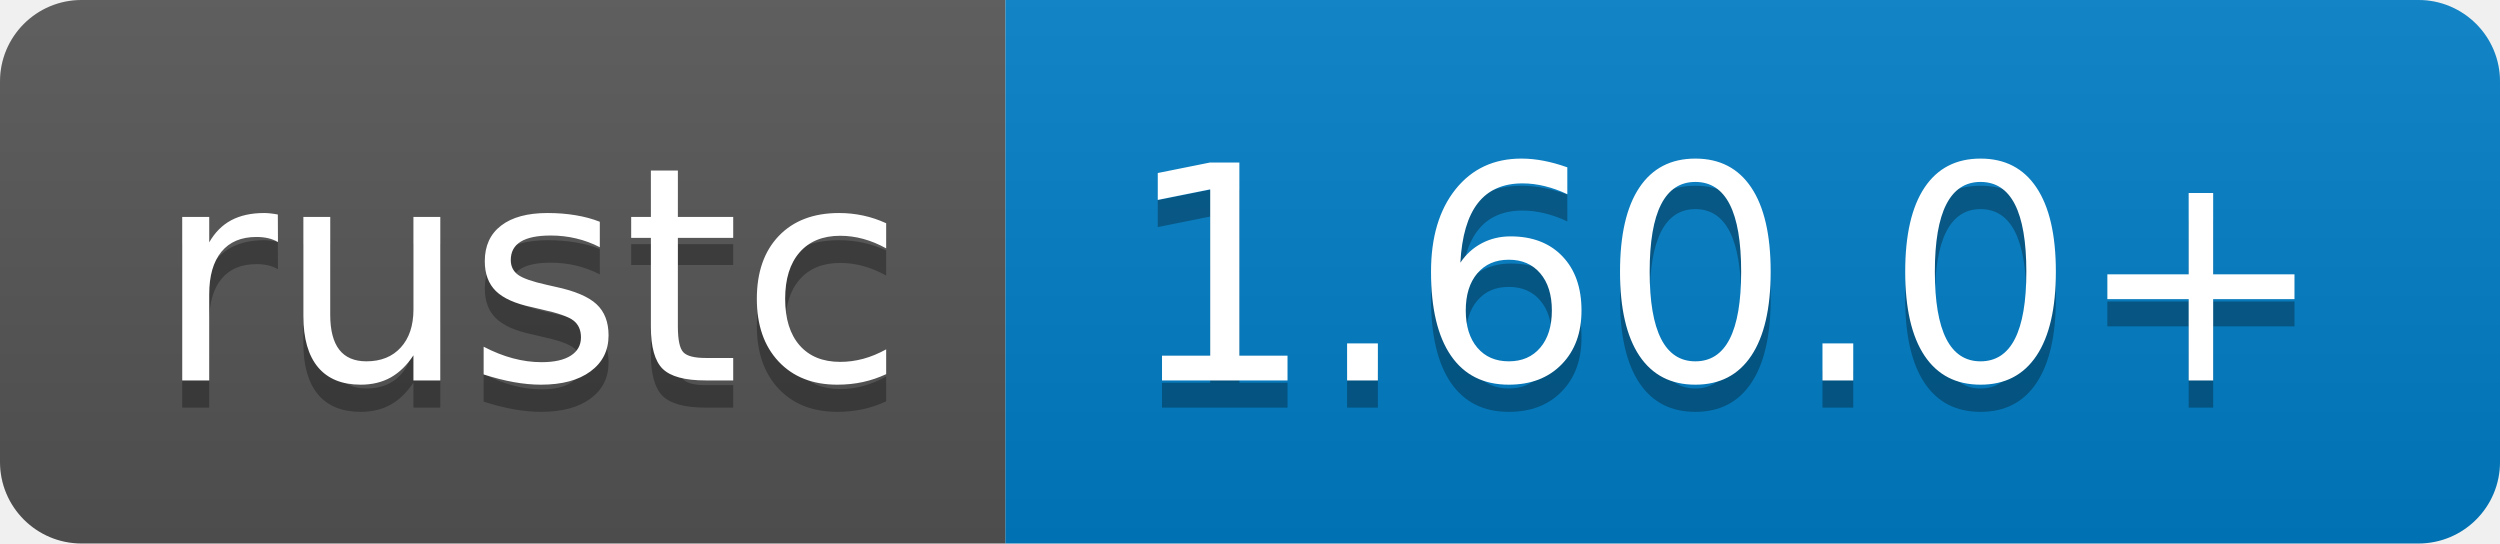
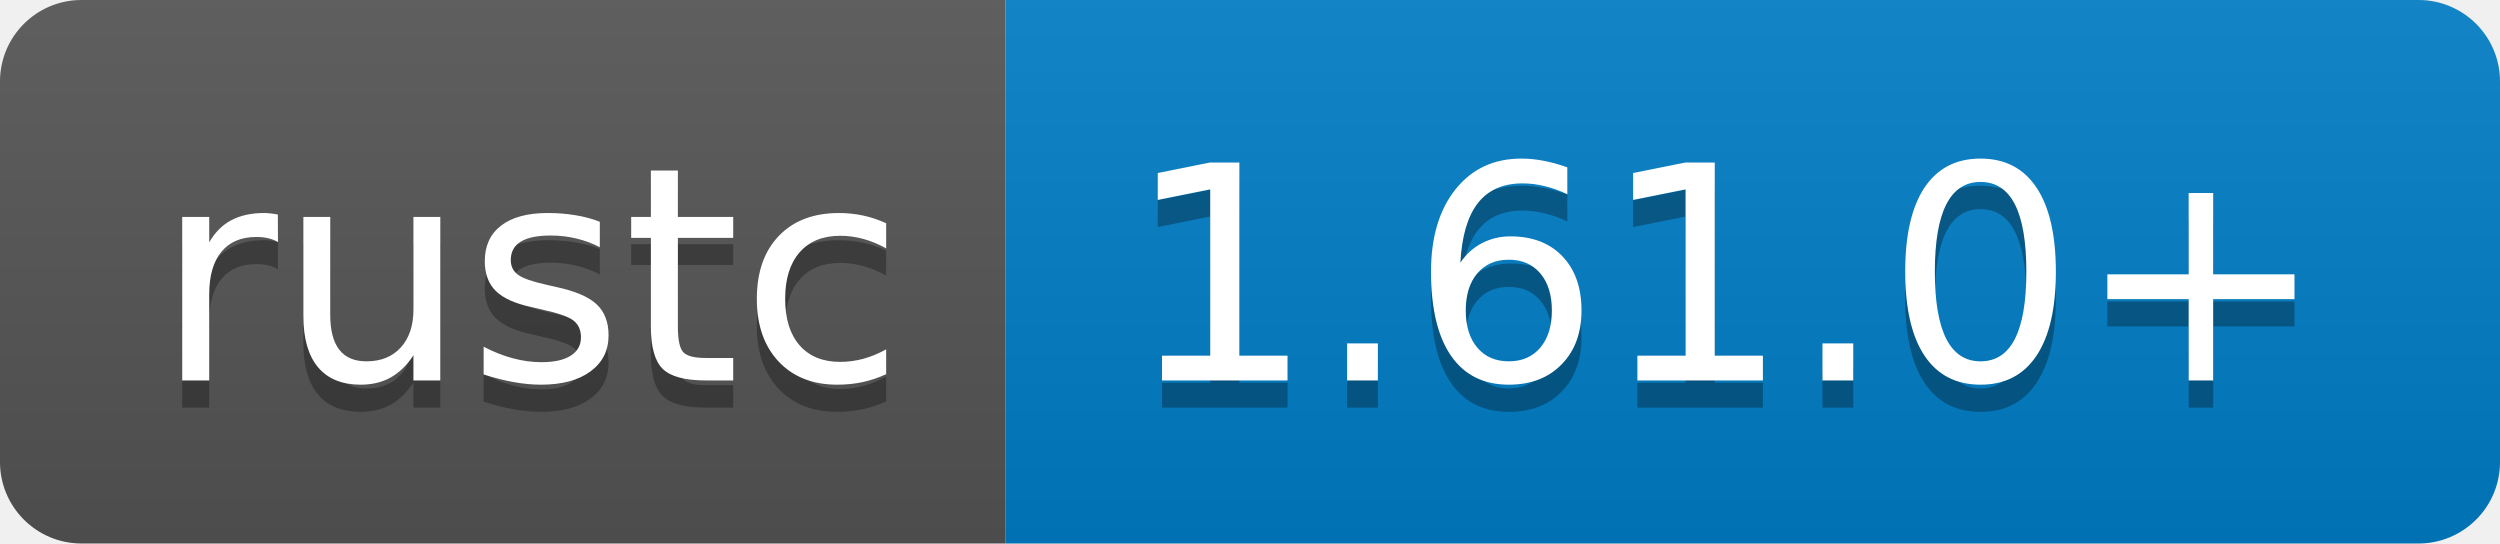
- <svg xmlns="http://www.w3.org/2000/svg" width="92" height="20" role="img" aria-label="rustc: 1.60.0+">
+ <svg xmlns="http://www.w3.org/2000/svg" width="92" height="20" role="img" aria-label="rustc: 1.61.0+">
  <linearGradient id="s" x2="0" y2="100%">
    <stop offset="0" stop-color="#bbb" stop-opacity=".1" />
    <stop offset="1" stop-opacity=".1" />
  </linearGradient>
  <clipPath id="r">
    <rect width="92" height="20" rx="3" fill="#fff" />
  </clipPath>
  <g clip-path="url(#r)">
    <rect width="37" height="20" fill="#555" />
    <rect x="37" width="55" height="20" fill="#007ec6" />
    <rect width="92" height="20" fill="url(#s)" />
  </g>
  <g fill="#fff" text-anchor="middle" font-family="Verdana,Geneva,DejaVu Sans,sans-serif" text-rendering="geometricPrecision" font-size="110">
    <text aria-hidden="true" x="195" y="150" fill="#010101" fill-opacity=".3" transform="scale(.1)" textLength="270">rustc</text>
    <text x="195" y="140" transform="scale(.1)" fill="#fff" textLength="270">rustc</text>
-     <text aria-hidden="true" x="635" y="150" fill="#010101" fill-opacity=".3" transform="scale(.1)" textLength="450">1.60.0+</text>
-     <text x="635" y="140" transform="scale(.1)" fill="#fff" textLength="450">1.60.0+</text>
+     <text aria-hidden="true" x="635" y="150" fill="#010101" fill-opacity=".3" transform="scale(.1)" textLength="450">1.61.0+</text>
+     <text x="635" y="140" transform="scale(.1)" fill="#fff" textLength="450">1.61.0+</text>
  </g>
</svg>
